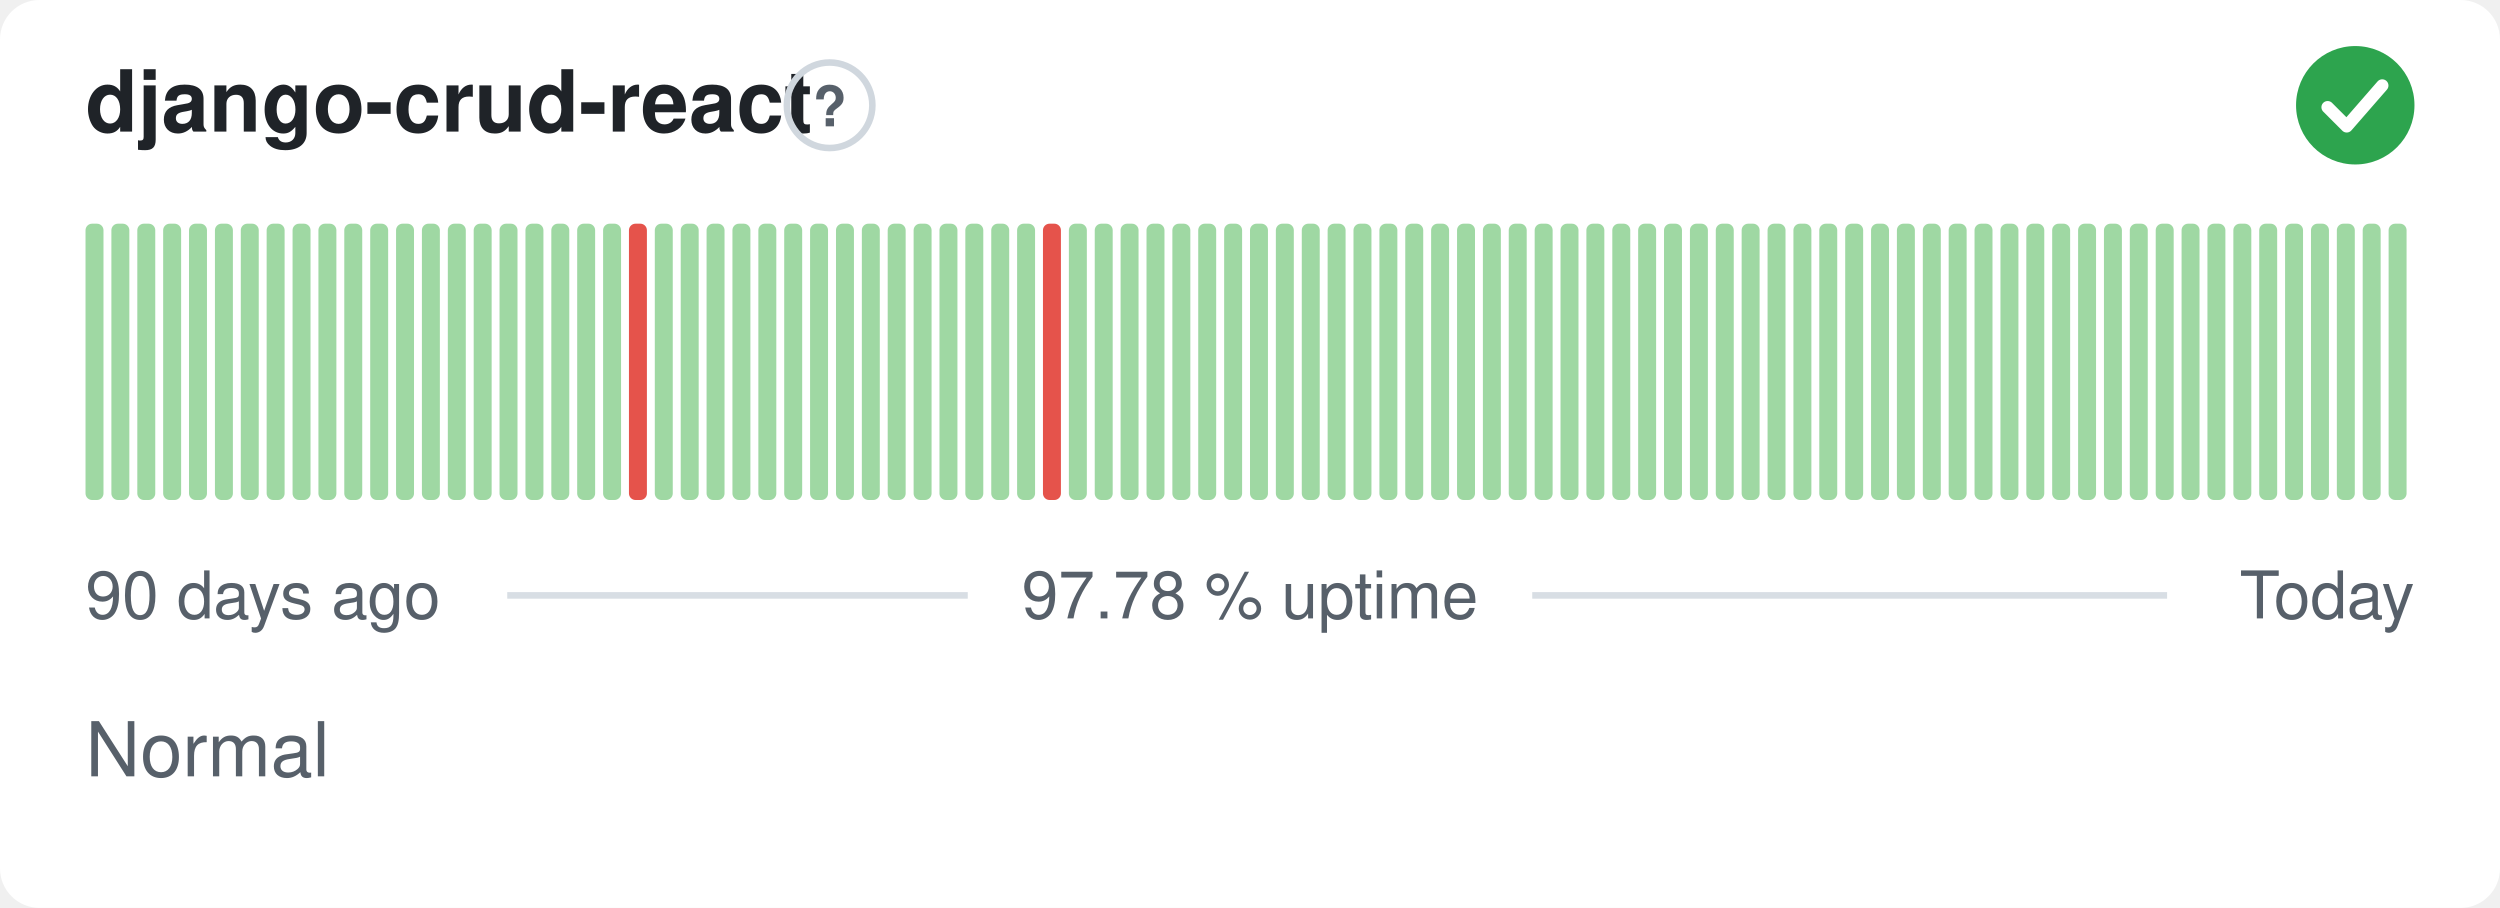
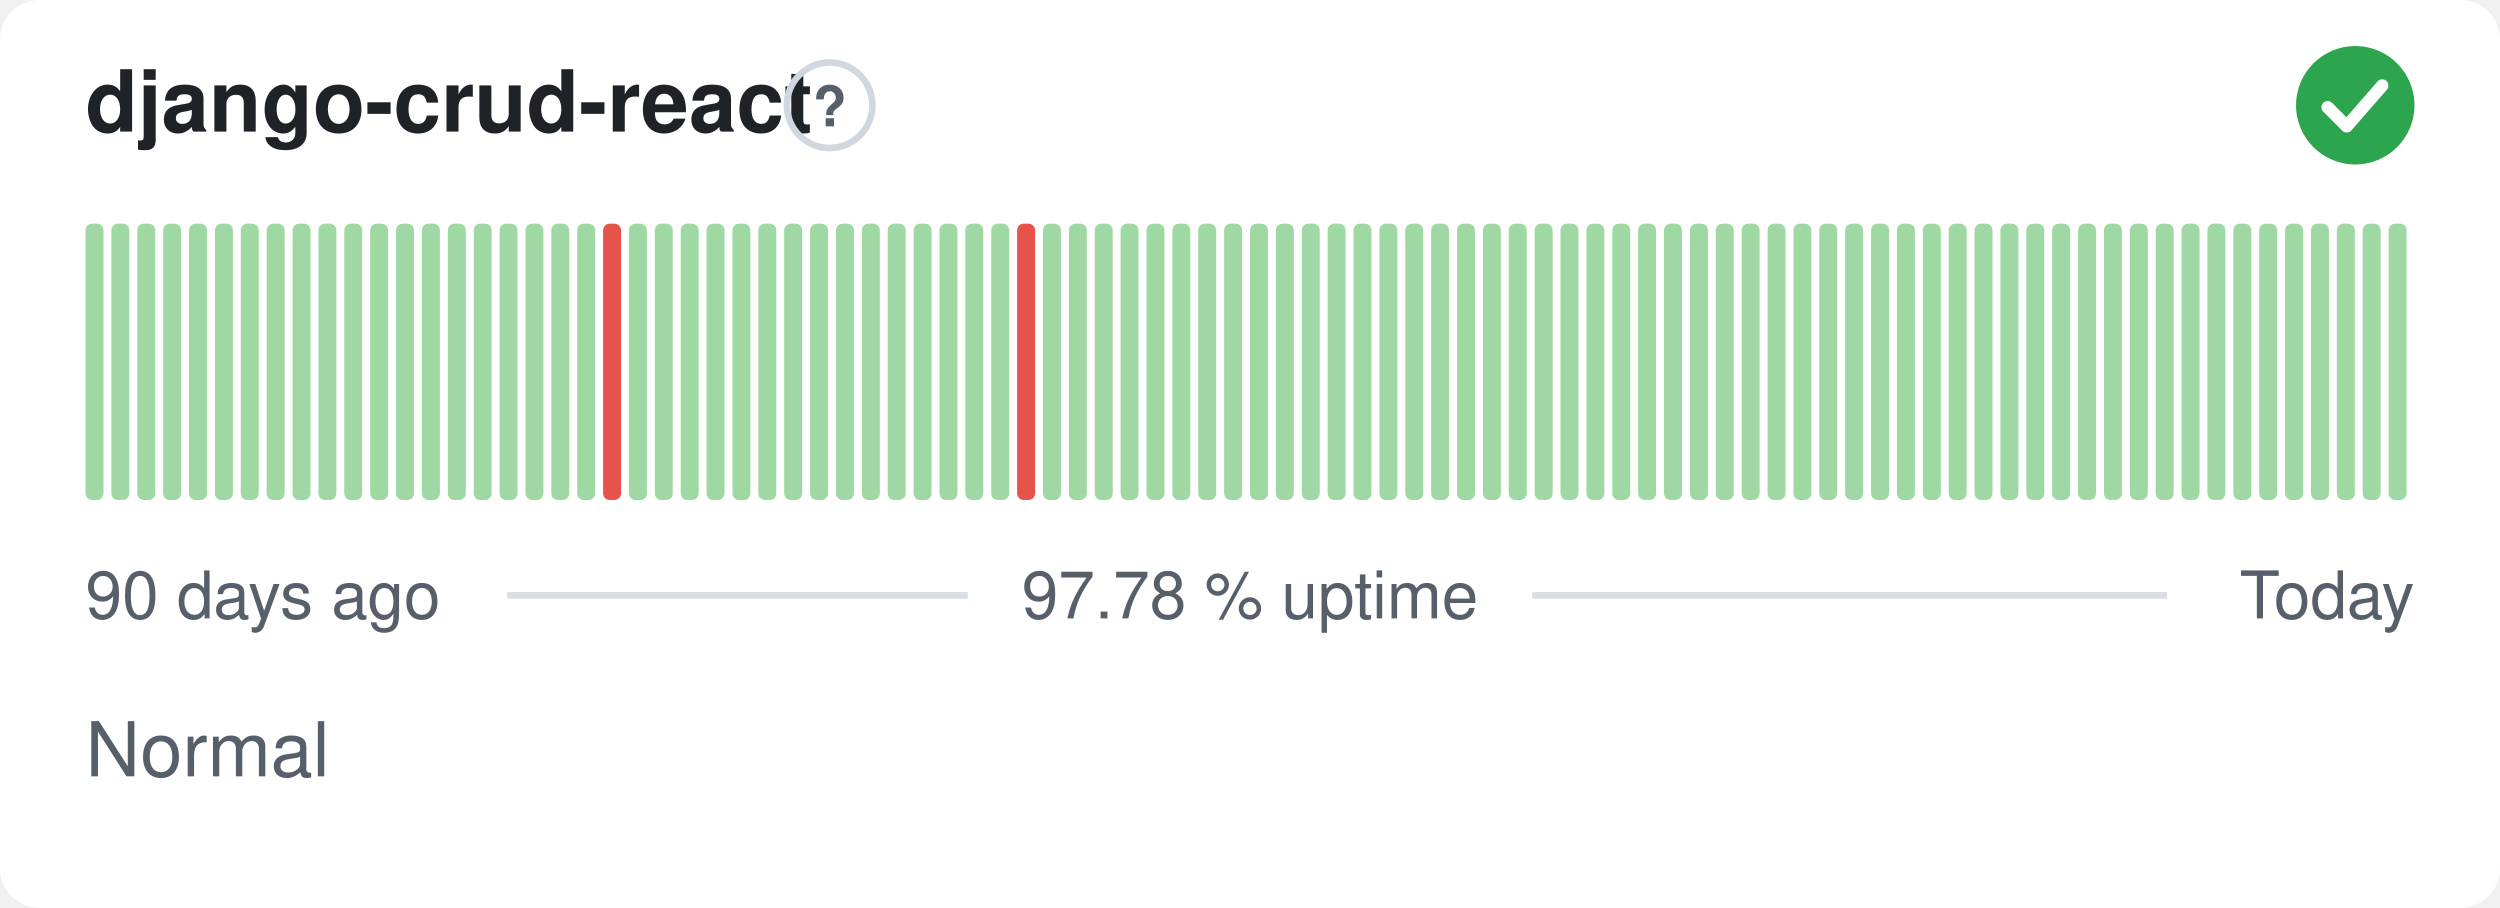
<svg xmlns="http://www.w3.org/2000/svg" width="380" height="138" viewBox="0 0 380 138" role="img" aria-label="django-crud-react: Normal, 97.78 % uptime over the last 90 days" font-family="-apple-system,BlinkMacSystemFont,'Segoe UI',Helvetica,Arial,sans-serif">
  <style>
    @media (prefers-color-scheme: dark) {
      .bg { fill: #0d1117 }
      .title { fill: #e6edf3 }
      .muted { fill: #8b949e }
      .hint { stroke: #30363d }
      .rule { stroke: #30363d }
      .nodata { fill: #21262d }
    }
  </style>
  <rect class="bg" width="380" height="138" rx="6" fill="#ffffff" />
  <text class="title" x="13" y="20" font-size="13" font-weight="600" fill="#1f2328">django-crud-react</text>
  <circle class="hint" cx="126.1" cy="16" r="6.5" fill="none" stroke="#d0d7de" stroke-width="1" />
  <text class="muted" x="126.1" y="19.2" text-anchor="middle" font-size="8.5" font-weight="700" fill="#57606a">?</text>
  <circle cx="358" cy="16" r="9" fill="#2da44e" />
  <path d="M353.80 16.30l2.90 2.90 5.40 -6.20" fill="none" stroke="#fff" stroke-width="1.89" stroke-linecap="round" stroke-linejoin="round" />
  <rect x="13.00" y="34.00" width="2.73" height="42.00" rx="1" fill="#9fd8a3" />
  <rect x="16.93" y="34.00" width="2.73" height="42.00" rx="1" fill="#9fd8a3" />
  <rect x="20.87" y="34.00" width="2.73" height="42.00" rx="1" fill="#9fd8a3" />
  <rect x="24.80" y="34.00" width="2.73" height="42.00" rx="1" fill="#9fd8a3" />
  <rect x="28.73" y="34.00" width="2.73" height="42.00" rx="1" fill="#9fd8a3" />
  <rect x="32.67" y="34.00" width="2.73" height="42.00" rx="1" fill="#9fd8a3" />
  <rect x="36.60" y="34.00" width="2.73" height="42.00" rx="1" fill="#9fd8a3" />
  <rect x="40.53" y="34.00" width="2.73" height="42.00" rx="1" fill="#9fd8a3" />
  <rect x="44.47" y="34.00" width="2.73" height="42.00" rx="1" fill="#9fd8a3" />
  <rect x="48.40" y="34.00" width="2.73" height="42.00" rx="1" fill="#9fd8a3" />
  <rect x="52.33" y="34.00" width="2.73" height="42.00" rx="1" fill="#9fd8a3" />
  <rect x="56.27" y="34.00" width="2.73" height="42.00" rx="1" fill="#9fd8a3" />
  <rect x="60.20" y="34.00" width="2.73" height="42.00" rx="1" fill="#9fd8a3" />
  <rect x="64.13" y="34.00" width="2.73" height="42.00" rx="1" fill="#9fd8a3" />
  <rect x="68.07" y="34.00" width="2.73" height="42.00" rx="1" fill="#9fd8a3" />
  <rect x="72.00" y="34.00" width="2.73" height="42.00" rx="1" fill="#9fd8a3" />
  <rect x="75.93" y="34.00" width="2.73" height="42.00" rx="1" fill="#9fd8a3" />
  <rect x="79.87" y="34.00" width="2.73" height="42.00" rx="1" fill="#9fd8a3" />
  <rect x="83.80" y="34.00" width="2.73" height="42.00" rx="1" fill="#9fd8a3" />
  <rect x="87.73" y="34.00" width="2.73" height="42.00" rx="1" fill="#9fd8a3" />
-   <rect x="91.67" y="34.00" width="2.73" height="42.00" rx="1" fill="#9fd8a3" />
-   <rect x="95.60" y="34.00" width="2.73" height="42.00" rx="1" fill="#e5534b" />
+   <rect x="91.67" y="34.00" width="2.73" height="42.00" rx="1" fill="#e5534b" />
+   <rect x="95.60" y="34.00" width="2.73" height="42.00" rx="1" fill="#9fd8a3" />
  <rect x="99.53" y="34.00" width="2.73" height="42.00" rx="1" fill="#9fd8a3" />
  <rect x="103.47" y="34.00" width="2.73" height="42.00" rx="1" fill="#9fd8a3" />
  <rect x="107.40" y="34.00" width="2.73" height="42.00" rx="1" fill="#9fd8a3" />
  <rect x="111.33" y="34.00" width="2.73" height="42.00" rx="1" fill="#9fd8a3" />
  <rect x="115.27" y="34.00" width="2.73" height="42.00" rx="1" fill="#9fd8a3" />
  <rect x="119.20" y="34.00" width="2.73" height="42.00" rx="1" fill="#9fd8a3" />
  <rect x="123.13" y="34.00" width="2.73" height="42.00" rx="1" fill="#9fd8a3" />
  <rect x="127.07" y="34.00" width="2.73" height="42.00" rx="1" fill="#9fd8a3" />
  <rect x="131.00" y="34.00" width="2.73" height="42.00" rx="1" fill="#9fd8a3" />
  <rect x="134.93" y="34.00" width="2.73" height="42.00" rx="1" fill="#9fd8a3" />
  <rect x="138.87" y="34.00" width="2.73" height="42.00" rx="1" fill="#9fd8a3" />
  <rect x="142.80" y="34.00" width="2.73" height="42.00" rx="1" fill="#9fd8a3" />
  <rect x="146.73" y="34.00" width="2.73" height="42.00" rx="1" fill="#9fd8a3" />
  <rect x="150.67" y="34.00" width="2.73" height="42.00" rx="1" fill="#9fd8a3" />
-   <rect x="154.60" y="34.00" width="2.73" height="42.00" rx="1" fill="#9fd8a3" />
-   <rect x="158.53" y="34.00" width="2.73" height="42.00" rx="1" fill="#e5534b" />
+   <rect x="154.60" y="34.00" width="2.73" height="42.00" rx="1" fill="#e5534b" />
+   <rect x="158.53" y="34.00" width="2.73" height="42.00" rx="1" fill="#9fd8a3" />
  <rect x="162.47" y="34.00" width="2.73" height="42.00" rx="1" fill="#9fd8a3" />
  <rect x="166.40" y="34.00" width="2.73" height="42.00" rx="1" fill="#9fd8a3" />
  <rect x="170.33" y="34.00" width="2.73" height="42.00" rx="1" fill="#9fd8a3" />
  <rect x="174.27" y="34.00" width="2.73" height="42.00" rx="1" fill="#9fd8a3" />
  <rect x="178.20" y="34.00" width="2.73" height="42.00" rx="1" fill="#9fd8a3" />
  <rect x="182.13" y="34.00" width="2.73" height="42.00" rx="1" fill="#9fd8a3" />
  <rect x="186.07" y="34.00" width="2.73" height="42.00" rx="1" fill="#9fd8a3" />
  <rect x="190.00" y="34.00" width="2.73" height="42.00" rx="1" fill="#9fd8a3" />
  <rect x="193.93" y="34.00" width="2.73" height="42.00" rx="1" fill="#9fd8a3" />
  <rect x="197.87" y="34.00" width="2.73" height="42.00" rx="1" fill="#9fd8a3" />
  <rect x="201.80" y="34.00" width="2.73" height="42.00" rx="1" fill="#9fd8a3" />
  <rect x="205.73" y="34.00" width="2.73" height="42.00" rx="1" fill="#9fd8a3" />
  <rect x="209.67" y="34.00" width="2.73" height="42.00" rx="1" fill="#9fd8a3" />
  <rect x="213.60" y="34.00" width="2.73" height="42.00" rx="1" fill="#9fd8a3" />
  <rect x="217.53" y="34.00" width="2.73" height="42.00" rx="1" fill="#9fd8a3" />
  <rect x="221.47" y="34.00" width="2.73" height="42.00" rx="1" fill="#9fd8a3" />
  <rect x="225.40" y="34.00" width="2.73" height="42.00" rx="1" fill="#9fd8a3" />
  <rect x="229.33" y="34.00" width="2.73" height="42.00" rx="1" fill="#9fd8a3" />
  <rect x="233.27" y="34.00" width="2.73" height="42.00" rx="1" fill="#9fd8a3" />
  <rect x="237.20" y="34.00" width="2.73" height="42.00" rx="1" fill="#9fd8a3" />
  <rect x="241.13" y="34.00" width="2.73" height="42.00" rx="1" fill="#9fd8a3" />
  <rect x="245.07" y="34.00" width="2.73" height="42.00" rx="1" fill="#9fd8a3" />
  <rect x="249.00" y="34.00" width="2.73" height="42.00" rx="1" fill="#9fd8a3" />
  <rect x="252.93" y="34.00" width="2.73" height="42.00" rx="1" fill="#9fd8a3" />
  <rect x="256.87" y="34.00" width="2.73" height="42.00" rx="1" fill="#9fd8a3" />
  <rect x="260.80" y="34.00" width="2.73" height="42.00" rx="1" fill="#9fd8a3" />
  <rect x="264.73" y="34.00" width="2.73" height="42.00" rx="1" fill="#9fd8a3" />
  <rect x="268.67" y="34.00" width="2.73" height="42.00" rx="1" fill="#9fd8a3" />
  <rect x="272.60" y="34.00" width="2.73" height="42.00" rx="1" fill="#9fd8a3" />
  <rect x="276.53" y="34.00" width="2.73" height="42.00" rx="1" fill="#9fd8a3" />
  <rect x="280.47" y="34.00" width="2.73" height="42.00" rx="1" fill="#9fd8a3" />
  <rect x="284.40" y="34.00" width="2.73" height="42.00" rx="1" fill="#9fd8a3" />
  <rect x="288.33" y="34.00" width="2.73" height="42.00" rx="1" fill="#9fd8a3" />
  <rect x="292.27" y="34.00" width="2.73" height="42.00" rx="1" fill="#9fd8a3" />
  <rect x="296.20" y="34.00" width="2.73" height="42.00" rx="1" fill="#9fd8a3" />
  <rect x="300.13" y="34.00" width="2.73" height="42.00" rx="1" fill="#9fd8a3" />
  <rect x="304.07" y="34.00" width="2.73" height="42.00" rx="1" fill="#9fd8a3" />
  <rect x="308.00" y="34.00" width="2.73" height="42.00" rx="1" fill="#9fd8a3" />
  <rect x="311.93" y="34.00" width="2.73" height="42.00" rx="1" fill="#9fd8a3" />
  <rect x="315.87" y="34.00" width="2.73" height="42.00" rx="1" fill="#9fd8a3" />
  <rect x="319.80" y="34.00" width="2.73" height="42.00" rx="1" fill="#9fd8a3" />
  <rect x="323.73" y="34.00" width="2.73" height="42.00" rx="1" fill="#9fd8a3" />
  <rect x="327.67" y="34.00" width="2.73" height="42.00" rx="1" fill="#9fd8a3" />
  <rect x="331.60" y="34.00" width="2.73" height="42.00" rx="1" fill="#9fd8a3" />
  <rect x="335.53" y="34.00" width="2.73" height="42.00" rx="1" fill="#9fd8a3" />
  <rect x="339.47" y="34.00" width="2.73" height="42.00" rx="1" fill="#9fd8a3" />
  <rect x="343.40" y="34.00" width="2.73" height="42.00" rx="1" fill="#9fd8a3" />
  <rect x="347.33" y="34.00" width="2.73" height="42.00" rx="1" fill="#9fd8a3" />
  <rect x="351.27" y="34.00" width="2.73" height="42.00" rx="1" fill="#9fd8a3" />
  <rect x="355.20" y="34.00" width="2.73" height="42.00" rx="1" fill="#9fd8a3" />
  <rect x="359.13" y="34.00" width="2.73" height="42.00" rx="1" fill="#9fd8a3" />
  <rect x="363.07" y="34.00" width="2.73" height="42.00" rx="1" fill="#9fd8a3" />
  <text class="muted" x="13" y="94" font-size="10" fill="#57606a">90 days ago</text>
  <text class="muted" x="190" y="94" text-anchor="middle" font-size="10" fill="#57606a">97.78 % uptime</text>
  <text class="muted" x="367" y="94" text-anchor="end" font-size="10" fill="#57606a">Today</text>
  <line class="rule" x1="77.1" y1="90.5" x2="147.1" y2="90.5" stroke="#d8dee4" stroke-width="1" />
  <line class="rule" x1="232.9" y1="90.5" x2="329.4" y2="90.5" stroke="#d8dee4" stroke-width="1" />
  <text class="muted" x="13" y="118" font-size="11.5" fill="#57606a">Normal</text>
</svg>
